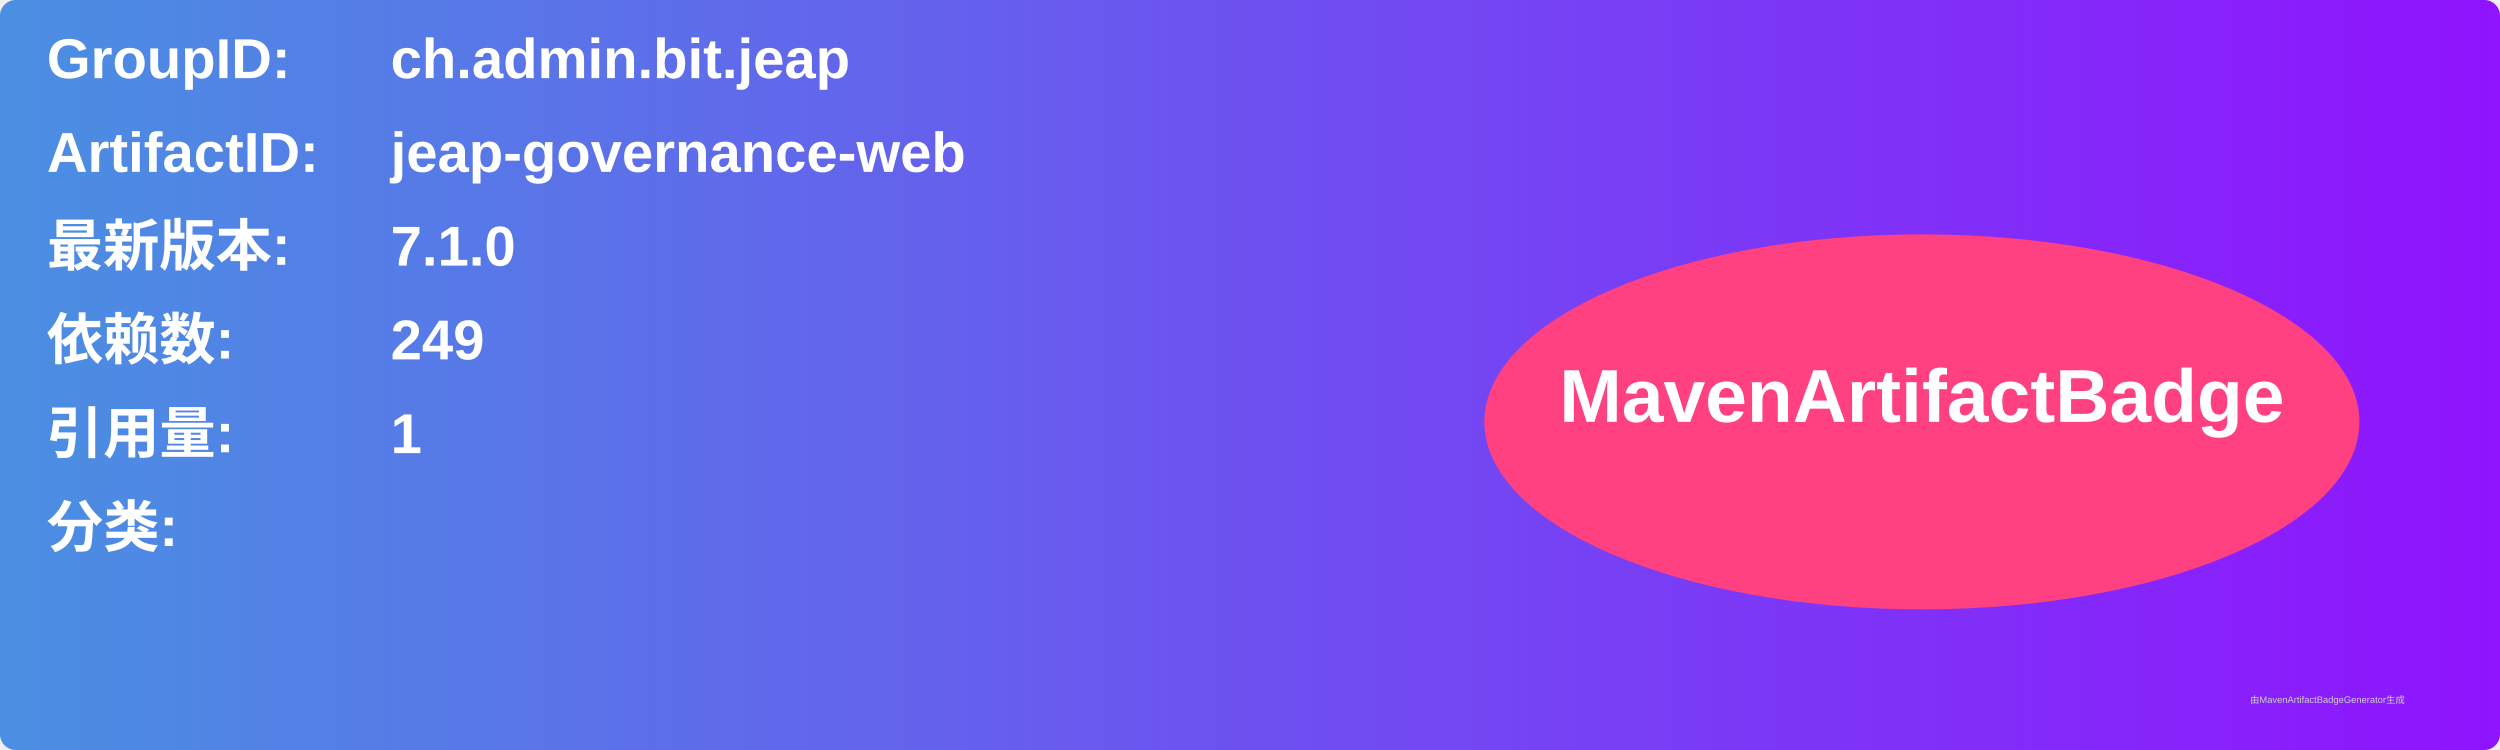
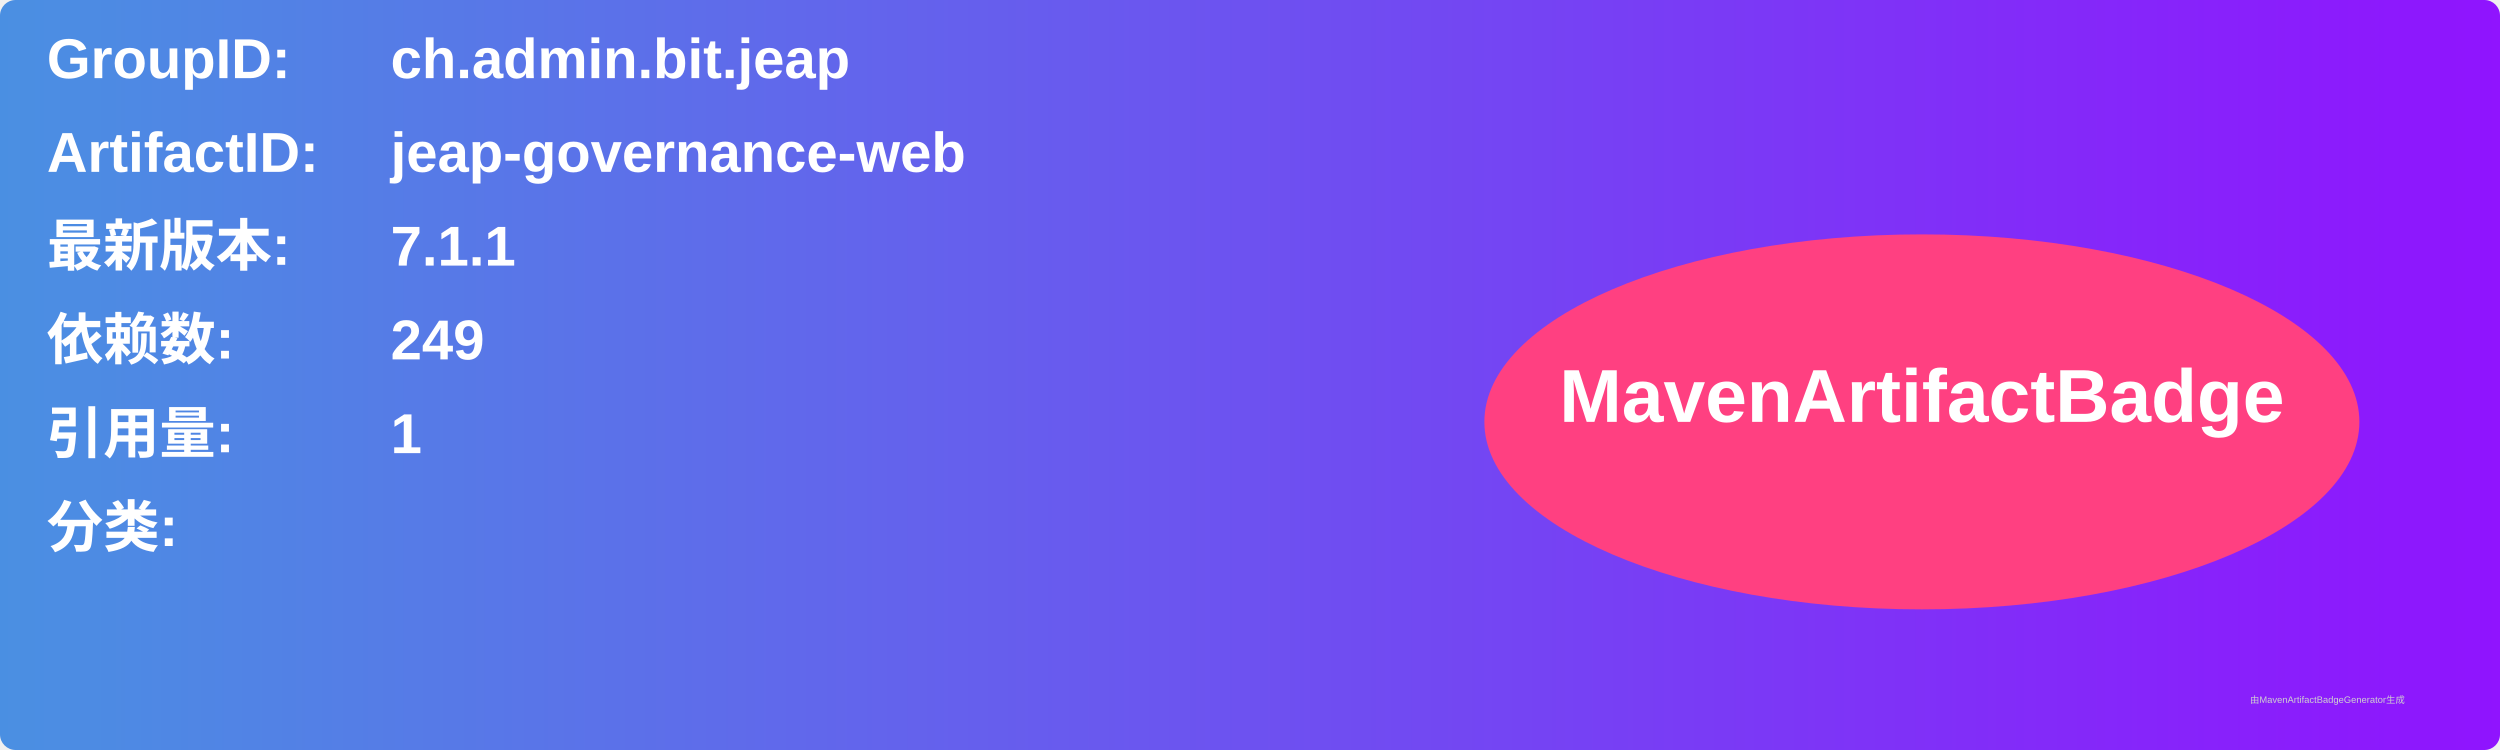
<svg xmlns="http://www.w3.org/2000/svg" width="800" height="240" viewBox="0 0 800 240">
  <linearGradient id="grad" x1="0%" y1="0%" x2="100%" y2="0%">
    <stop offset="0%" stop-color="#4a90e2" />
    <stop offset="100%" stop-color="#9013fe" />
  </linearGradient>
  <rect width="100%" height="100%" rx="5" ry="5" fill="url(#grad)" />
  <g transform="translate(15, 15)">
    <text x="0" y="10" font-family="Arial" font-size="18" fill="white" font-weight="bold" width="260">GroupID:</text>
    <text x="110" y="10" font-family="Arial" font-size="18" fill="white" font-weight="bold" width="460">ch.admin.bit.jeap</text>
    <text x="0" y="40" font-family="Arial" font-size="18" fill="white" font-weight="bold" width="260">ArtifactID:</text>
    <text x="110" y="40" font-family="Arial" font-size="18" fill="white" font-weight="bold" width="460">jeap-governance-web</text>
    <text x="0" y="70" font-family="Arial" font-size="18" fill="white" font-weight="bold">最新版本:</text>
    <text x="110" y="70" font-family="Arial" font-size="18" fill="white" font-weight="bold">
-       <tspan font-weight="bold">7.1.0</tspan>
+       <tspan font-weight="bold">7.1.1</tspan>
    </text>
    <text x="0" y="100" font-family="Arial" font-size="18" fill="white" font-weight="bold">依赖数: </text>
    <text x="110" y="100" font-family="Arial" font-size="18" fill="white">
      <tspan font-weight="bold">249</tspan>
    </text>
    <text x="0" y="130" font-family="Arial" font-size="18" fill="white" font-weight="bold">引用量: </text>
    <text x="110" y="130" font-family="Arial" font-size="18" fill="white">
      <tspan font-weight="bold">1</tspan>
    </text>
    <text x="0" y="160" font-family="Arial" font-size="18" fill="white" font-weight="bold">分类:</text>
    <text x="10" y="190" font-family="Arial" font-size="10" fill="white">
      <tspan font-weight="bold" />
    </text>
    <ellipse cx="600" cy="120" rx="140" ry="60" fill="#ff4081" />
    <text x="600" y="120" text-anchor="middle" font-family="Arial" font-size="24" fill="white" font-weight="bold">MavenArtifactBadge</text>
  </g>
  <text x="720" y="225" font-family="Arial" font-size="3" fill="#d0d0d0">由MavenArtifactBadgeGenerator生成</text>
</svg>
